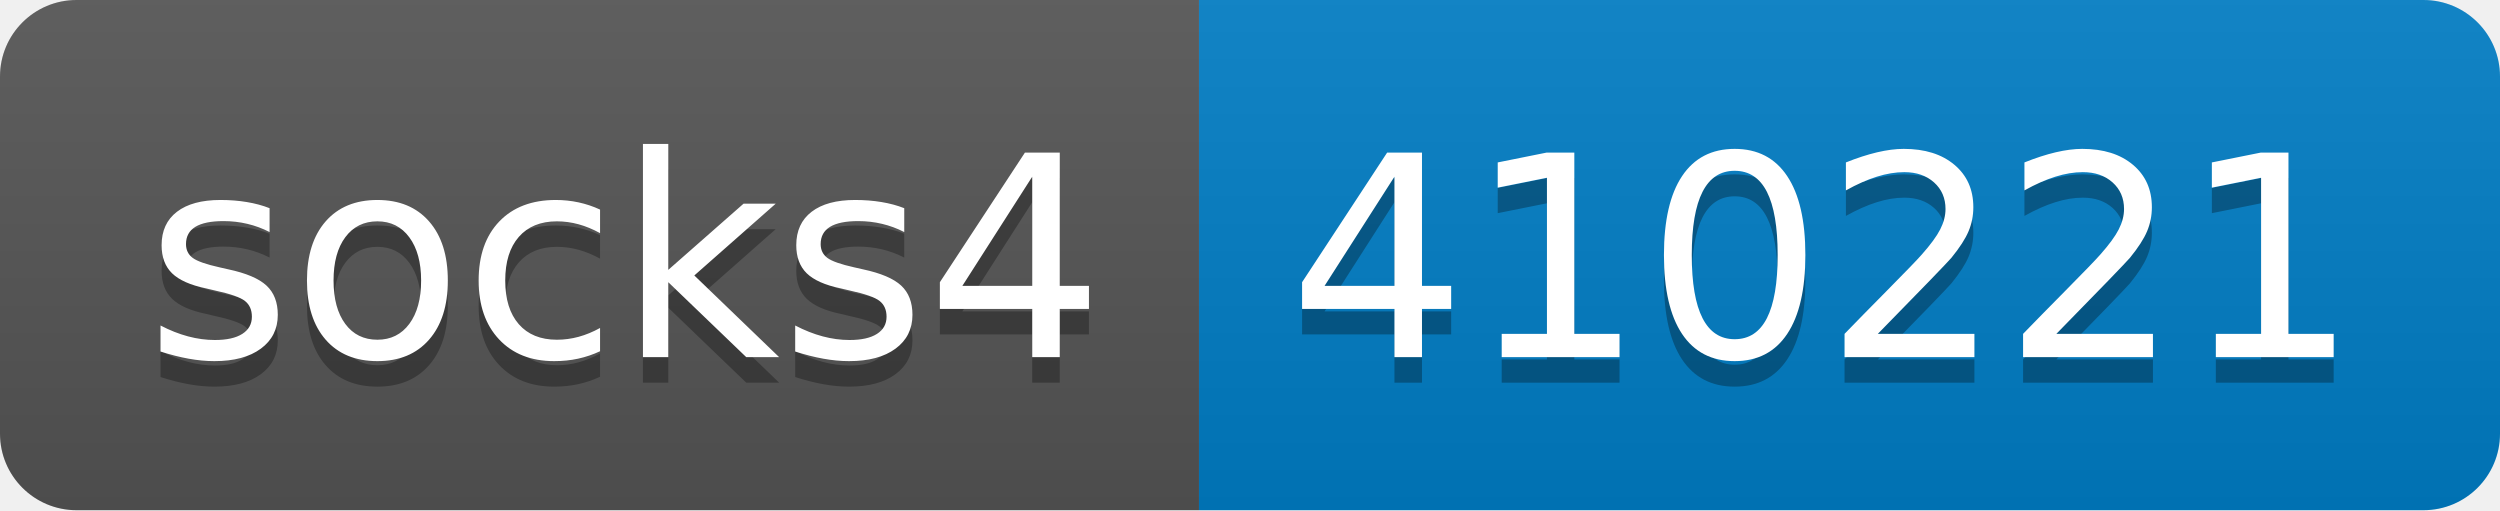
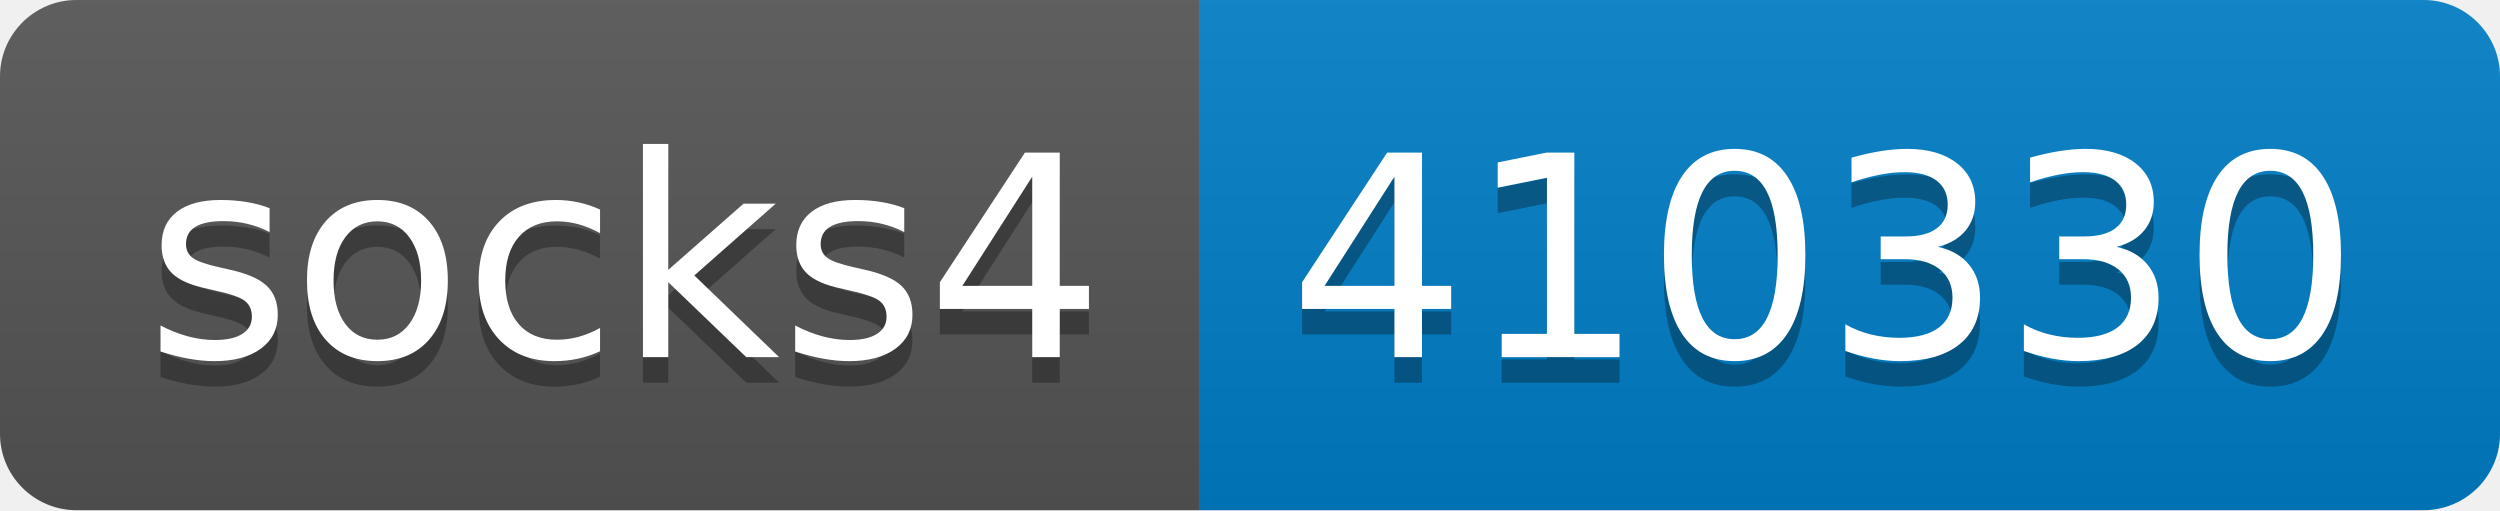
- <svg xmlns="http://www.w3.org/2000/svg" width="98" height="20" role="img" aria-label="socks4: 410221">
+ <svg xmlns="http://www.w3.org/2000/svg" width="98" height="20" role="img" aria-label="socks4: 410330">
  <linearGradient id="s" x2="0" y2="100%">
    <stop offset="0" stop-color="#bbb" stop-opacity=".1" />
    <stop offset="1" stop-opacity=".1" />
  </linearGradient>
  <clipPath id="r">
    <rect width="98" height="20" rx="3" fill="#fff" />
  </clipPath>
  <g clip-path="url(#r)">
    <rect width="47" height="20" fill="#555" />
    <rect x="47" width="51" height="20" fill="#007ec6" />
    <rect width="98" height="20" fill="url(#s)" />
  </g>
  <g fill="#fff" text-anchor="middle" font-family="Verdana,Geneva,DejaVu Sans,sans-serif" text-rendering="geometricPrecision" font-size="110">
    <text aria-hidden="true" x="245" y="150" fill="#010101" fill-opacity=".3" transform="scale(.1)" textLength="370">socks4</text>
    <text x="245" y="140" transform="scale(.1)" fill="#fff" textLength="370">socks4</text>
-     <text aria-hidden="true" x="715" y="150" fill="#010101" fill-opacity=".3" transform="scale(.1)" textLength="410">410221</text>
-     <text x="715" y="140" transform="scale(.1)" fill="#fff" textLength="410">410221</text>
+     <text aria-hidden="true" x="715" y="150" fill="#010101" fill-opacity=".3" transform="scale(.1)" textLength="410">410330</text>
+     <text x="715" y="140" transform="scale(.1)" fill="#fff" textLength="410">410330</text>
  </g>
</svg>
